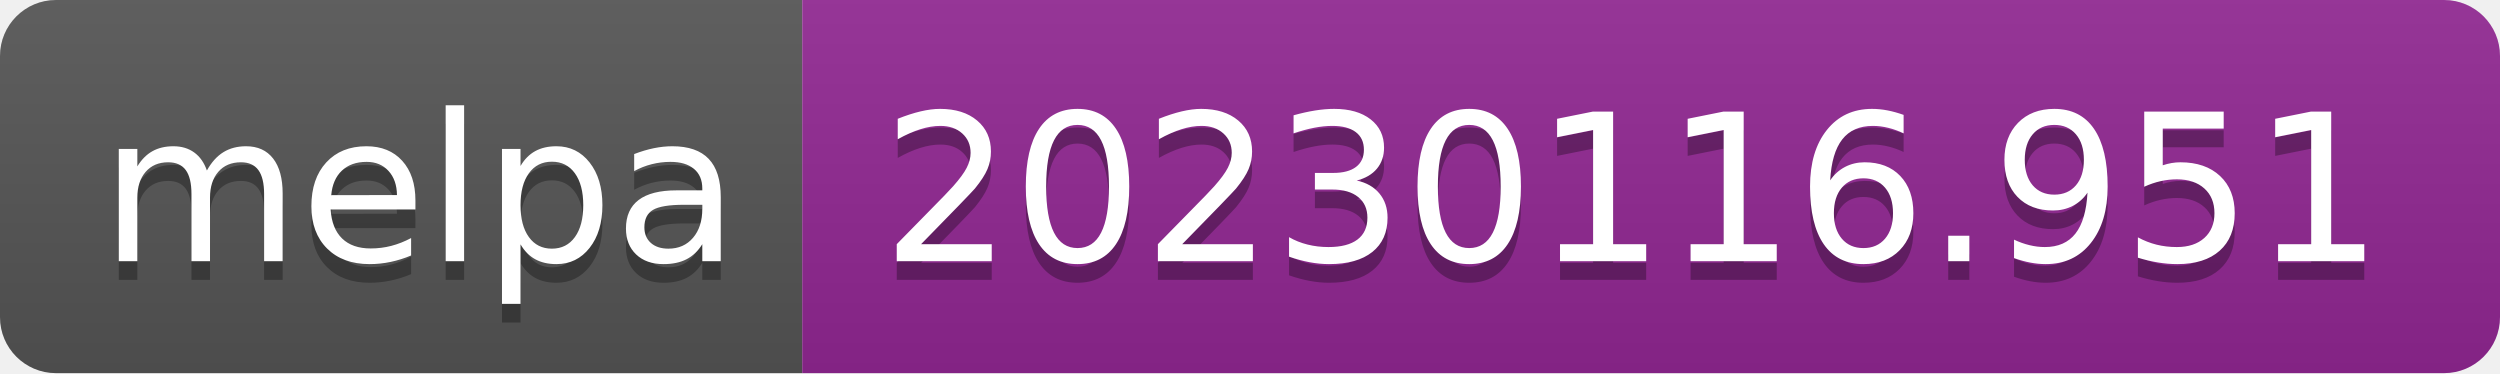
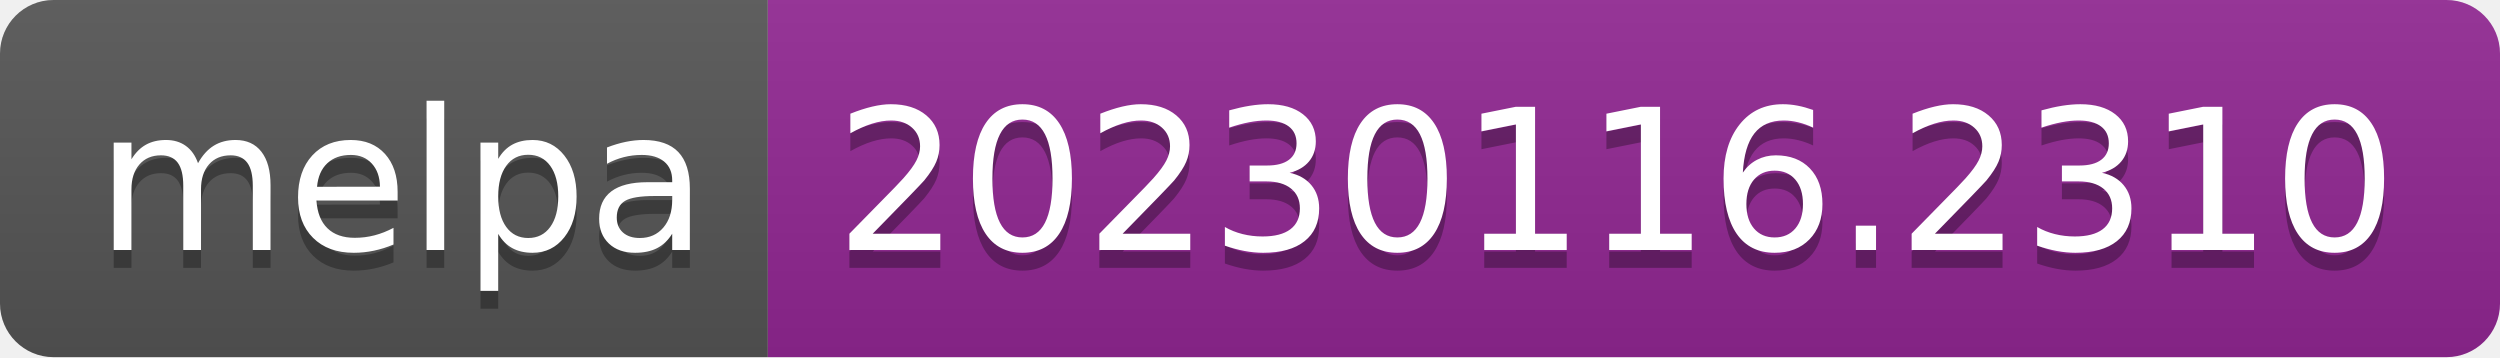
- <svg xmlns="http://www.w3.org/2000/svg" width="134" height="20" role="img" aria-label="melpa: 20230116.951">
+ <svg xmlns="http://www.w3.org/2000/svg" width="140" height="20" role="img" aria-label="melpa: 20230116.2310">
  <linearGradient id="s" x2="0" y2="100%">
    <stop offset="0" stop-color="#bbb" stop-opacity=".1" />
    <stop offset="1" stop-opacity=".1" />
  </linearGradient>
  <clipPath id="r">
-     <rect width="134" height="20" rx="3" fill="#fff" />
+     <rect width="140" height="20" rx="3" fill="#fff" />
  </clipPath>
  <g clip-path="url(#r)">
    <rect width="43" height="20" fill="#555" />
-     <rect x="43" width="91" height="20" fill="#922793" />
-     <rect width="134" height="20" fill="url(#s)" />
+     <rect x="43" width="97" height="20" fill="#922793" />
+     <rect width="140" height="20" fill="url(#s)" />
  </g>
  <g fill="#fff" text-anchor="middle" font-family="Verdana,Geneva,DejaVu Sans,sans-serif" text-rendering="geometricPrecision" font-size="110">
    <text aria-hidden="true" x="225" y="150" fill="#010101" fill-opacity=".3" transform="scale(.1)" textLength="330">melpa</text>
    <text x="225" y="140" transform="scale(.1)" fill="#fff" textLength="330">melpa</text>
-     <text aria-hidden="true" x="875" y="150" fill="#010101" fill-opacity=".3" transform="scale(.1)" textLength="810">20230116.951</text>
-     <text x="875" y="140" transform="scale(.1)" fill="#fff" textLength="810">20230116.951</text>
+     <text aria-hidden="true" x="905" y="150" fill="#010101" fill-opacity=".3" transform="scale(.1)" textLength="870">20230116.2310</text>
+     <text x="905" y="140" transform="scale(.1)" fill="#fff" textLength="870">20230116.2310</text>
  </g>
</svg>
